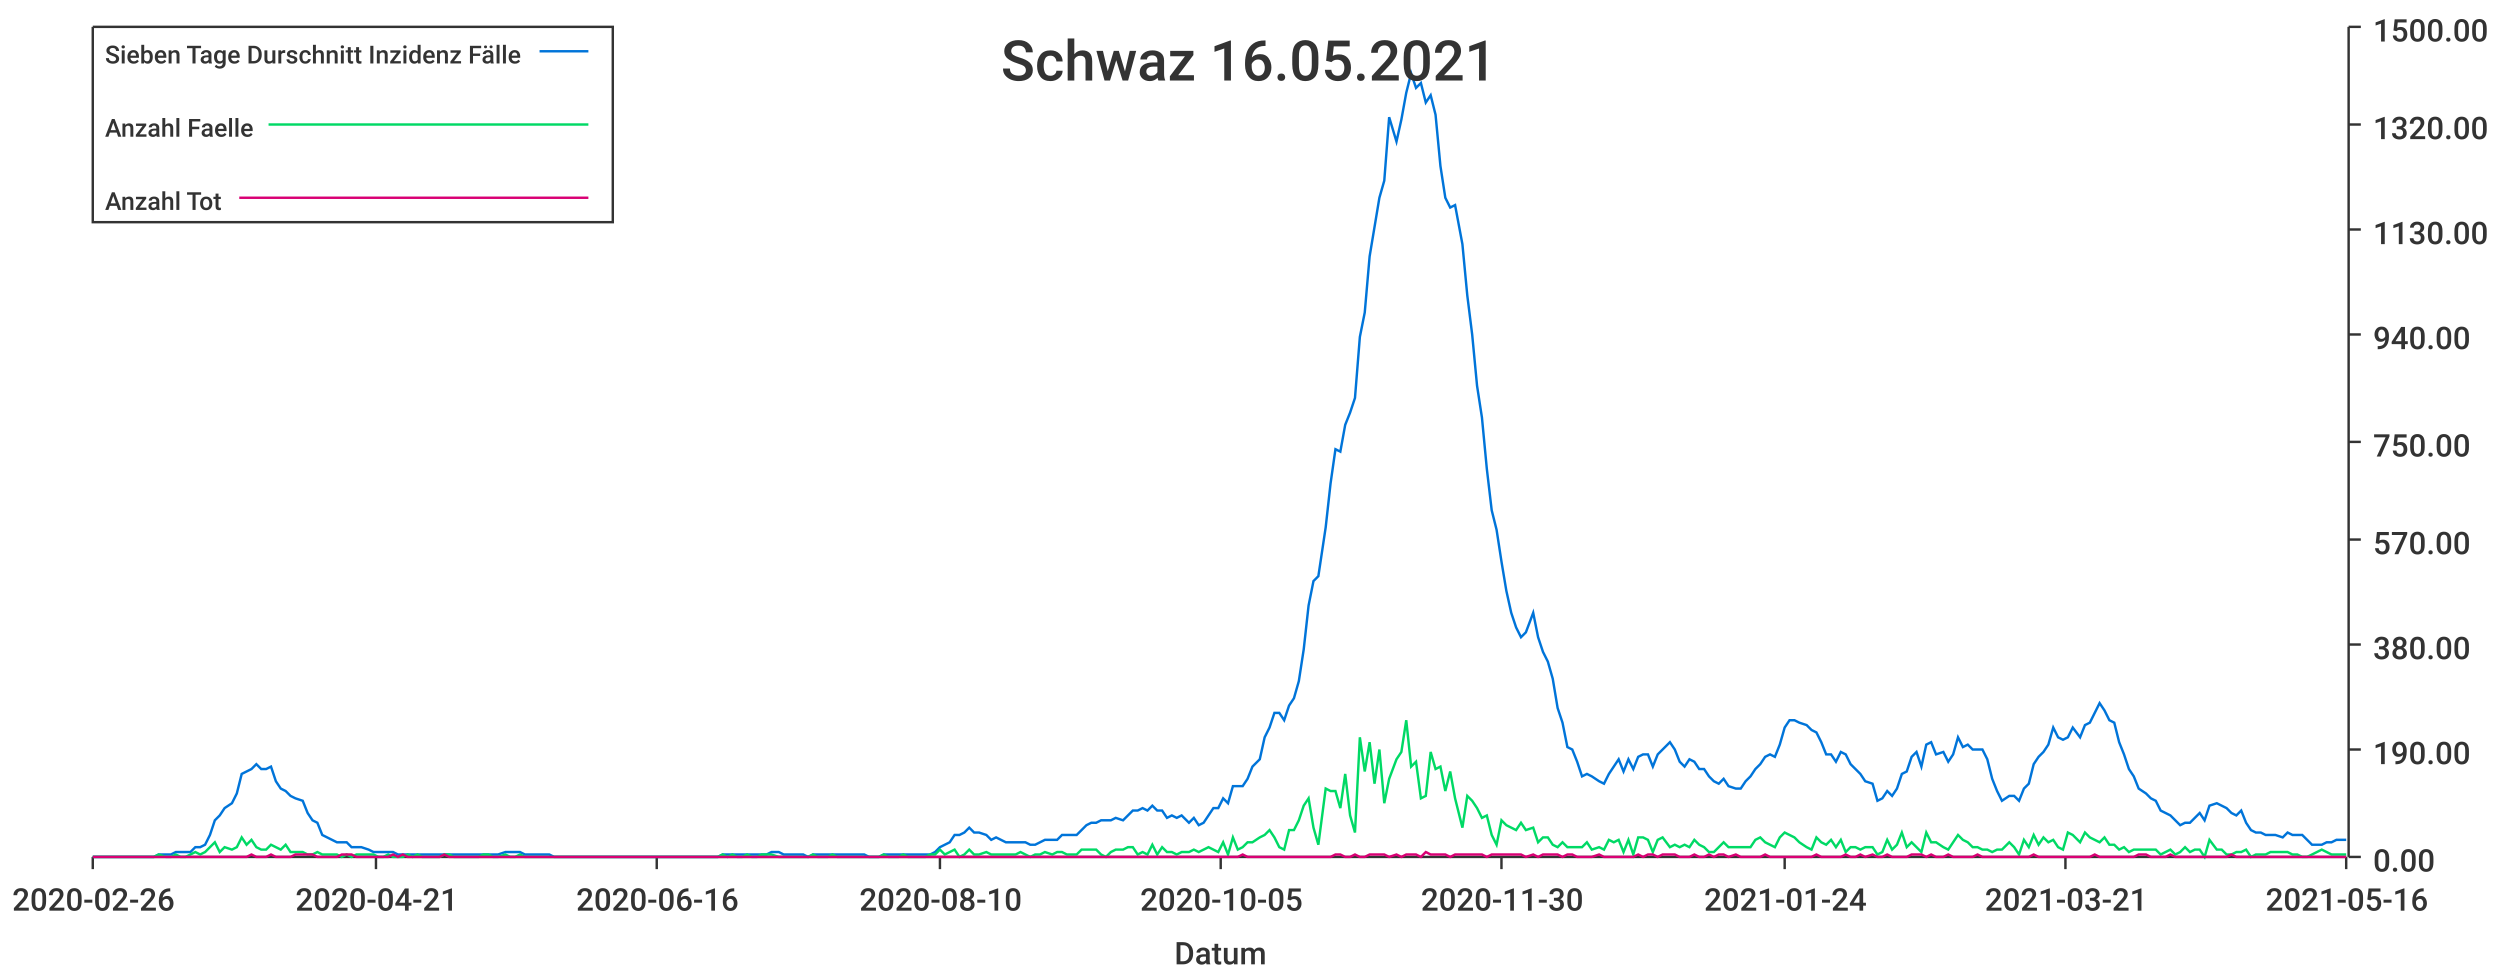
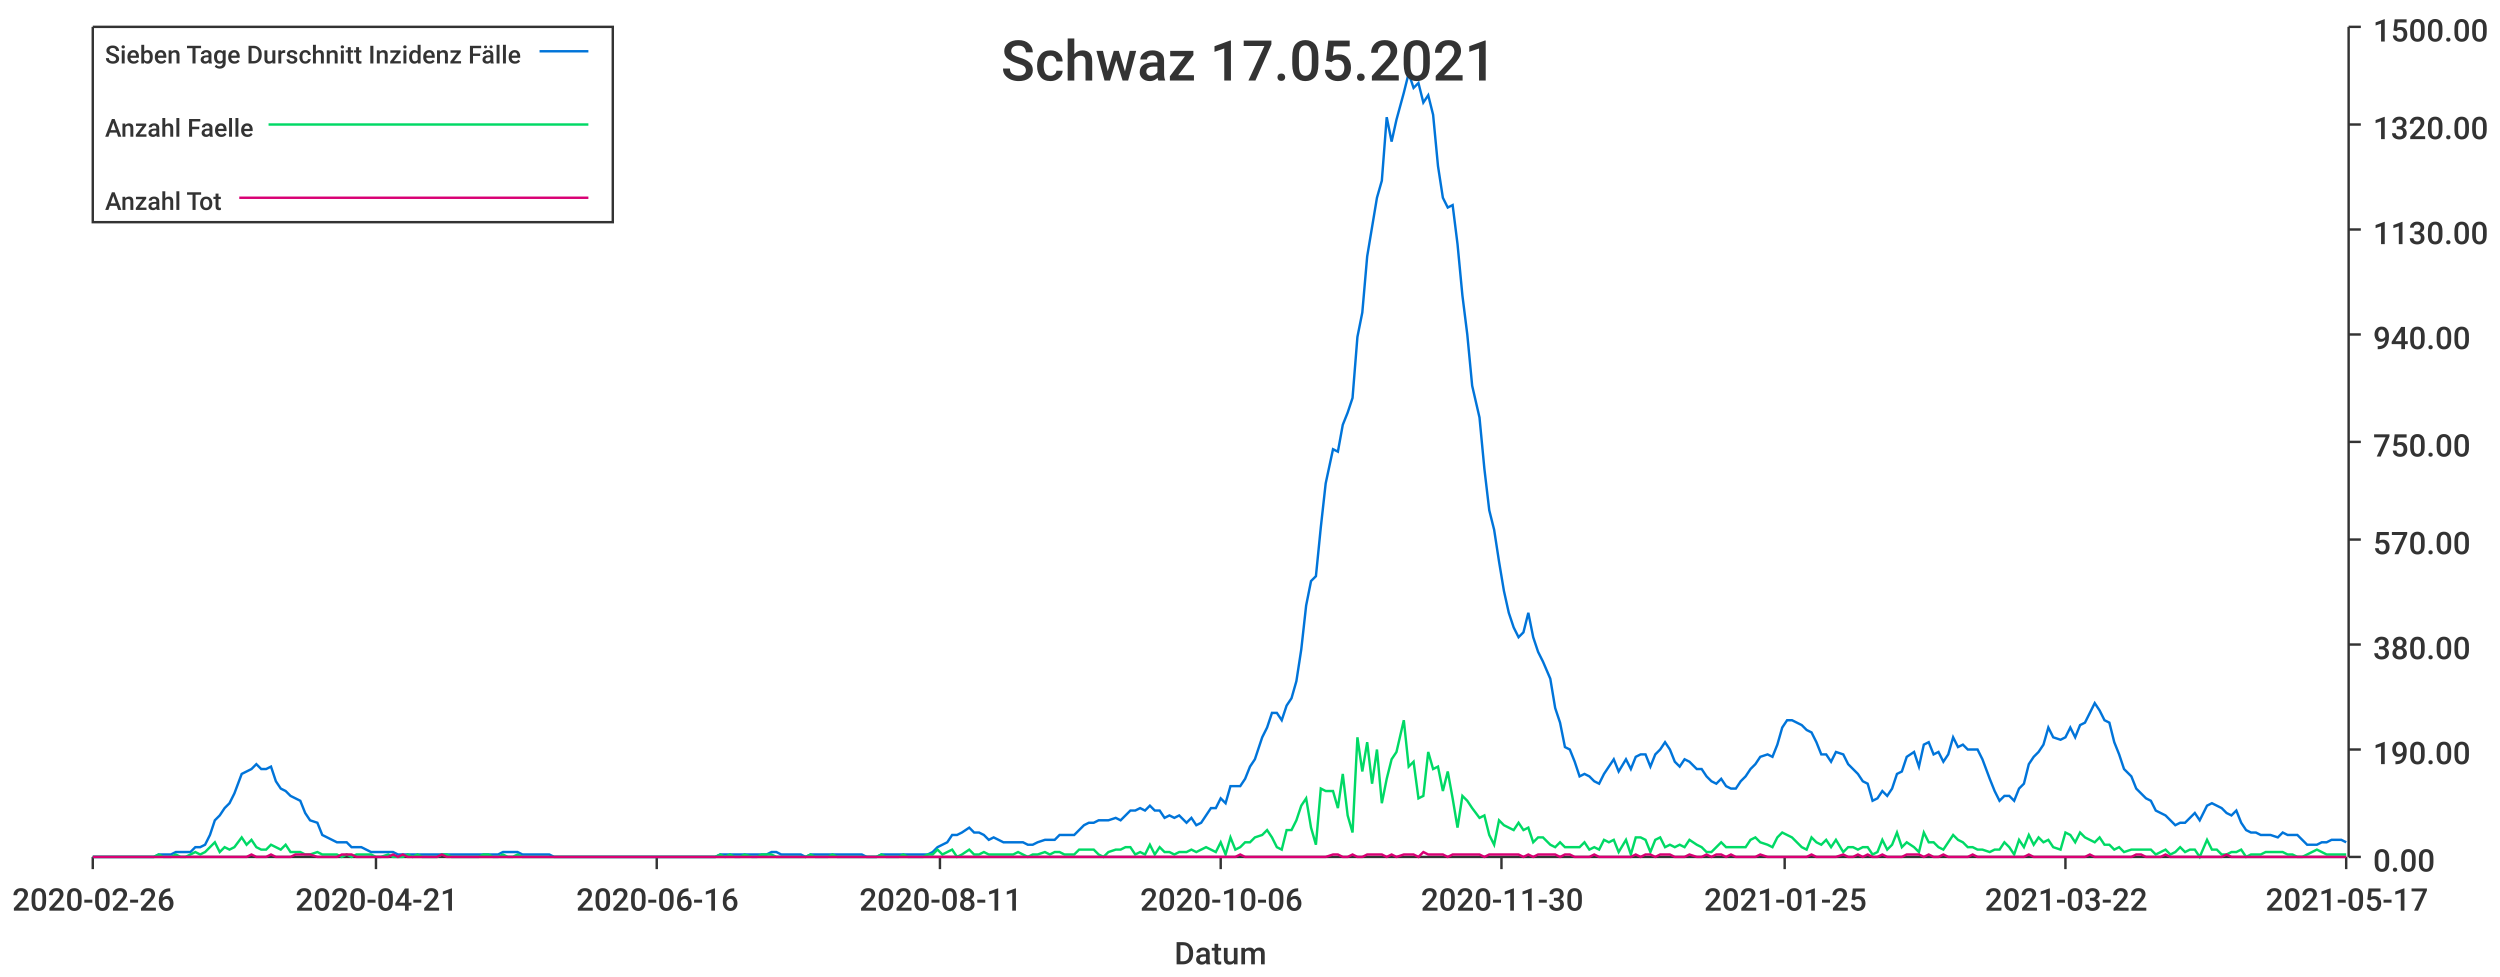
<svg xmlns="http://www.w3.org/2000/svg" width="1024" height="400">\n<path d="M 0 0 L 1024 0 L 1024 400 L 0 400 L 0 0" style="stroke-width:0;stroke:rgba(255,255,255,1.0);fill:rgba(255,255,255,1.0)" />
  <path d="M 38 11 L 961 11 L 961 351 L 38 351 L 38 11" style="stroke-width:0;stroke:rgba(255,255,255,1.0);fill:rgba(255,255,255,1.0)" />
  <path d="M 38 351 L 961 351" style="stroke-width:1;stroke:rgba(51,51,51,1.0);fill:none" />
  <path d="M 38 351 L 38 356" style="stroke-width:1;stroke:rgba(51,51,51,1.0);fill:none" />
  <text x="5" y="373" style="stroke-width:0;stroke:none;fill:rgba(51,51,51,1.0);font-size:12.8px;font-family:'Roboto Medium',sans-serif">2020-02-26</text>
  <path d="M 154 351 L 154 356" style="stroke-width:1;stroke:rgba(51,51,51,1.0);fill:none" />
  <text x="121" y="373" style="stroke-width:0;stroke:none;fill:rgba(51,51,51,1.0);font-size:12.8px;font-family:'Roboto Medium',sans-serif">2020-04-21</text>
  <path d="M 269 351 L 269 356" style="stroke-width:1;stroke:rgba(51,51,51,1.0);fill:none" />
  <text x="236" y="373" style="stroke-width:0;stroke:none;fill:rgba(51,51,51,1.0);font-size:12.8px;font-family:'Roboto Medium',sans-serif">2020-06-16</text>
  <path d="M 385 351 L 385 356" style="stroke-width:1;stroke:rgba(51,51,51,1.0);fill:none" />
-   <text x="352" y="373" style="stroke-width:0;stroke:none;fill:rgba(51,51,51,1.0);font-size:12.8px;font-family:'Roboto Medium',sans-serif">2020-08-10</text>
+   <text x="352" y="373" style="stroke-width:0;stroke:none;fill:rgba(51,51,51,1.0);font-size:12.8px;font-family:'Roboto Medium',sans-serif">2020-08-11</text>
  <path d="M 500 351 L 500 356" style="stroke-width:1;stroke:rgba(51,51,51,1.0);fill:none" />
-   <text x="467" y="373" style="stroke-width:0;stroke:none;fill:rgba(51,51,51,1.0);font-size:12.8px;font-family:'Roboto Medium',sans-serif">2020-10-05</text>
+   <text x="467" y="373" style="stroke-width:0;stroke:none;fill:rgba(51,51,51,1.0);font-size:12.8px;font-family:'Roboto Medium',sans-serif">2020-10-06</text>
  <path d="M 615 351 L 615 356" style="stroke-width:1;stroke:rgba(51,51,51,1.0);fill:none" />
  <text x="582" y="373" style="stroke-width:0;stroke:none;fill:rgba(51,51,51,1.0);font-size:12.8px;font-family:'Roboto Medium',sans-serif">2020-11-30</text>
  <path d="M 731 351 L 731 356" style="stroke-width:1;stroke:rgba(51,51,51,1.0);fill:none" />
-   <text x="698" y="373" style="stroke-width:0;stroke:none;fill:rgba(51,51,51,1.0);font-size:12.8px;font-family:'Roboto Medium',sans-serif">2021-01-24</text>
+   <text x="698" y="373" style="stroke-width:0;stroke:none;fill:rgba(51,51,51,1.0);font-size:12.8px;font-family:'Roboto Medium',sans-serif">2021-01-25</text>
  <path d="M 846 351 L 846 356" style="stroke-width:1;stroke:rgba(51,51,51,1.0);fill:none" />
-   <text x="813" y="373" style="stroke-width:0;stroke:none;fill:rgba(51,51,51,1.0);font-size:12.8px;font-family:'Roboto Medium',sans-serif">2021-03-21</text>
+   <text x="813" y="373" style="stroke-width:0;stroke:none;fill:rgba(51,51,51,1.0);font-size:12.8px;font-family:'Roboto Medium',sans-serif">2021-03-22</text>
  <path d="M 961 351 L 961 356" style="stroke-width:1;stroke:rgba(51,51,51,1.0);fill:none" />
-   <text x="928" y="373" style="stroke-width:0;stroke:none;fill:rgba(51,51,51,1.0);font-size:12.8px;font-family:'Roboto Medium',sans-serif">2021-05-16</text>
+   <text x="928" y="373" style="stroke-width:0;stroke:none;fill:rgba(51,51,51,1.0);font-size:12.8px;font-family:'Roboto Medium',sans-serif">2021-05-17</text>
  <text x="481" y="395" style="stroke-width:0;stroke:none;fill:rgba(51,51,51,1.0);font-size:12.8px;font-family:'Roboto Medium',sans-serif">Datum</text>
  <path d="M 962 351 L 962 11" style="stroke-width:1;stroke:rgba(51,51,51,1.0);fill:none" />
  <path d="M 962 351 L 967 351" style="stroke-width:1;stroke:rgba(51,51,51,1.0);fill:none" />
  <text x="972" y="357" style="stroke-width:0;stroke:none;fill:rgba(51,51,51,1.0);font-size:12.8px;font-family:'Roboto Medium',sans-serif">0.00</text>
  <path d="M 962 307 L 967 307" style="stroke-width:1;stroke:rgba(51,51,51,1.0);fill:none" />
  <text x="972" y="313" style="stroke-width:0;stroke:none;fill:rgba(51,51,51,1.0);font-size:12.8px;font-family:'Roboto Medium',sans-serif">190.00</text>
  <path d="M 962 264 L 967 264" style="stroke-width:1;stroke:rgba(51,51,51,1.0);fill:none" />
  <text x="972" y="270" style="stroke-width:0;stroke:none;fill:rgba(51,51,51,1.0);font-size:12.8px;font-family:'Roboto Medium',sans-serif">380.00</text>
  <path d="M 962 221 L 967 221" style="stroke-width:1;stroke:rgba(51,51,51,1.0);fill:none" />
  <text x="972" y="227" style="stroke-width:0;stroke:none;fill:rgba(51,51,51,1.0);font-size:12.8px;font-family:'Roboto Medium',sans-serif">570.00</text>
  <path d="M 962 181 L 967 181" style="stroke-width:1;stroke:rgba(51,51,51,1.0);fill:none" />
  <text x="972" y="187" style="stroke-width:0;stroke:none;fill:rgba(51,51,51,1.0);font-size:12.8px;font-family:'Roboto Medium',sans-serif">750.00</text>
  <path d="M 962 137 L 967 137" style="stroke-width:1;stroke:rgba(51,51,51,1.0);fill:none" />
  <text x="972" y="143" style="stroke-width:0;stroke:none;fill:rgba(51,51,51,1.0);font-size:12.8px;font-family:'Roboto Medium',sans-serif">940.00</text>
  <path d="M 962 94 L 967 94" style="stroke-width:1;stroke:rgba(51,51,51,1.0);fill:none" />
  <text x="972" y="100" style="stroke-width:0;stroke:none;fill:rgba(51,51,51,1.0);font-size:12.8px;font-family:'Roboto Medium',sans-serif">1130.00</text>
  <path d="M 962 51 L 967 51" style="stroke-width:1;stroke:rgba(51,51,51,1.0);fill:none" />
  <text x="972" y="57" style="stroke-width:0;stroke:none;fill:rgba(51,51,51,1.0);font-size:12.8px;font-family:'Roboto Medium',sans-serif">1320.00</text>
  <path d="M 962 11 L 967 11" style="stroke-width:1;stroke:rgba(51,51,51,1.0);fill:none" />
  <text x="972" y="17" style="stroke-width:0;stroke:none;fill:rgba(51,51,51,1.0);font-size:12.8px;font-family:'Roboto Medium',sans-serif">1500.00</text>
-   <path d="M 38 351 L 41 351 L 43 351 L 45 351 L 47 351 L 49 351 L 51 351 L 53 351 L 55 351 L 57 351 L 59 351 L 61 351 L 63 351 L 65 350 L 68 350 L 70 350 L 72 349 L 74 349 L 76 349 L 78 349 L 80 347 L 82 347 L 84 346 L 86 342 L 88 336 L 90 334 L 92 331 L 95 329 L 97 325 L 99 317 L 101 316 L 103 315 L 105 313 L 107 315 L 109 315 L 111 314 L 113 320 L 115 323 L 117 324 L 119 326 L 121 327 L 124 328 L 126 333 L 128 336 L 130 337 L 132 342 L 134 343 L 136 344 L 138 345 L 140 345 L 142 345 L 144 347 L 146 347 L 148 347 L 151 348 L 153 349 L 155 349 L 157 349 L 159 349 L 161 349 L 163 350 L 165 350 L 167 350 L 169 350 L 171 350 L 173 350 L 175 350 L 177 350 L 180 350 L 182 350 L 184 350 L 186 350 L 188 350 L 190 350 L 192 350 L 194 350 L 196 350 L 198 350 L 200 350 L 202 350 L 204 350 L 207 349 L 209 349 L 211 349 L 213 349 L 215 350 L 217 350 L 219 350 L 221 350 L 223 350 L 225 350 L 227 351 L 229 351 L 231 351 L 233 351 L 236 351 L 238 351 L 240 351 L 242 351 L 244 351 L 246 351 L 248 351 L 250 351 L 252 351 L 254 351 L 256 351 L 258 351 L 260 351 L 263 351 L 265 351 L 267 351 L 269 351 L 271 351 L 273 351 L 275 351 L 277 351 L 279 351 L 281 351 L 283 351 L 285 351 L 287 351 L 289 351 L 292 351 L 294 351 L 296 350 L 298 350 L 300 350 L 302 350 L 304 350 L 306 350 L 308 350 L 310 350 L 312 350 L 314 350 L 316 349 L 319 349 L 321 350 L 323 350 L 325 350 L 327 350 L 329 350 L 331 351 L 333 350 L 335 350 L 337 350 L 339 350 L 341 350 L 343 350 L 345 350 L 348 350 L 350 350 L 352 350 L 354 350 L 356 351 L 358 351 L 360 351 L 362 350 L 364 350 L 366 350 L 368 350 L 370 350 L 372 350 L 375 350 L 377 350 L 379 350 L 381 350 L 383 349 L 385 347 L 387 346 L 389 345 L 391 342 L 393 342 L 395 341 L 397 339 L 399 341 L 401 341 L 404 342 L 406 344 L 408 343 L 410 344 L 412 345 L 414 345 L 416 345 L 418 345 L 420 345 L 422 346 L 424 346 L 426 345 L 428 344 L 431 344 L 433 344 L 435 342 L 437 342 L 439 342 L 441 342 L 443 340 L 445 338 L 447 337 L 449 337 L 451 336 L 453 336 L 455 336 L 457 335 L 460 336 L 462 334 L 464 332 L 466 332 L 468 331 L 470 332 L 472 330 L 474 332 L 476 332 L 478 335 L 480 334 L 482 335 L 484 334 L 487 337 L 489 335 L 491 338 L 493 337 L 495 334 L 497 331 L 499 331 L 501 327 L 503 329 L 505 322 L 507 322 L 509 322 L 511 319 L 513 314 L 516 311 L 518 302 L 520 298 L 522 292 L 524 292 L 526 295 L 528 289 L 530 286 L 532 279 L 534 266 L 536 248 L 538 238 L 540 236 L 543 216 L 545 198 L 547 184 L 549 185 L 551 174 L 553 169 L 555 163 L 557 138 L 559 128 L 561 105 L 563 93 L 565 81 L 567 74 L 569 48 L 572 58 L 574 49 L 576 38 L 578 30 L 580 36 L 582 34 L 584 42 L 586 39 L 588 47 L 590 68 L 592 81 L 594 85 L 596 84 L 599 100 L 601 121 L 603 137 L 605 158 L 607 171 L 609 192 L 611 209 L 613 217 L 615 230 L 617 242 L 619 251 L 621 257 L 623 261 L 625 259 L 628 251 L 630 261 L 632 267 L 634 271 L 636 278 L 638 290 L 640 296 L 642 306 L 644 307 L 646 312 L 648 318 L 650 317 L 652 318 L 655 320 L 657 321 L 659 317 L 661 314 L 663 311 L 665 316 L 667 311 L 669 315 L 671 310 L 673 309 L 675 309 L 677 314 L 679 309 L 681 307 L 684 304 L 686 307 L 688 312 L 690 314 L 692 311 L 694 312 L 696 315 L 698 315 L 700 318 L 702 320 L 704 321 L 706 319 L 708 322 L 711 323 L 713 323 L 715 320 L 717 318 L 719 315 L 721 313 L 723 310 L 725 309 L 727 310 L 729 305 L 731 298 L 733 295 L 735 295 L 737 296 L 740 297 L 742 299 L 744 300 L 746 304 L 748 309 L 750 309 L 752 312 L 754 308 L 756 309 L 758 313 L 760 315 L 762 317 L 764 320 L 767 321 L 769 328 L 771 327 L 773 324 L 775 326 L 777 323 L 779 317 L 781 316 L 783 310 L 785 308 L 787 314 L 789 305 L 791 304 L 793 309 L 796 308 L 798 312 L 800 309 L 802 302 L 804 306 L 806 305 L 808 307 L 810 307 L 812 307 L 814 311 L 816 319 L 818 324 L 820 328 L 823 326 L 825 326 L 827 328 L 829 323 L 831 321 L 833 313 L 835 310 L 837 308 L 839 305 L 841 298 L 843 302 L 845 303 L 847 302 L 849 298 L 852 302 L 854 297 L 856 296 L 858 292 L 860 288 L 862 291 L 864 295 L 866 296 L 868 304 L 870 309 L 872 315 L 874 318 L 876 323 L 879 325 L 881 327 L 883 328 L 885 332 L 887 333 L 889 334 L 891 336 L 893 338 L 895 337 L 897 337 L 899 335 L 901 333 L 903 336 L 905 330 L 908 329 L 910 330 L 912 331 L 914 333 L 916 334 L 918 332 L 920 337 L 922 340 L 924 341 L 926 341 L 928 342 L 930 342 L 932 342 L 935 343 L 937 341 L 939 342 L 941 342 L 943 342 L 945 344 L 947 346 L 949 346 L 951 346 L 953 345 L 955 345 L 957 344 L 959 344 L 961 344" style="stroke-width:1;stroke:rgba(0,116,217,1.0);fill:none" />
-   <path d="M 38 351 L 41 351 L 43 351 L 45 351 L 47 351 L 49 351 L 51 351 L 53 351 L 55 351 L 57 351 L 59 351 L 61 351 L 63 351 L 65 350 L 68 351 L 70 351 L 72 350 L 74 351 L 76 351 L 78 350 L 80 349 L 82 350 L 84 349 L 86 347 L 88 345 L 90 349 L 92 347 L 95 348 L 97 347 L 99 343 L 101 346 L 103 344 L 105 347 L 107 348 L 109 348 L 111 346 L 113 347 L 115 348 L 117 346 L 119 349 L 121 349 L 124 349 L 126 350 L 128 350 L 130 349 L 132 350 L 134 350 L 136 350 L 138 350 L 140 351 L 142 350 L 144 351 L 146 350 L 148 350 L 151 350 L 153 350 L 155 351 L 157 351 L 159 350 L 161 351 L 163 351 L 165 351 L 167 350 L 169 351 L 171 350 L 173 351 L 175 351 L 177 351 L 180 351 L 182 350 L 184 350 L 186 351 L 188 351 L 190 351 L 192 351 L 194 351 L 196 351 L 198 350 L 200 350 L 202 351 L 204 351 L 207 350 L 209 351 L 211 351 L 213 350 L 215 351 L 217 351 L 219 351 L 221 351 L 223 351 L 225 351 L 227 351 L 229 351 L 231 351 L 233 351 L 236 351 L 238 351 L 240 351 L 242 351 L 244 351 L 246 351 L 248 351 L 250 351 L 252 351 L 254 351 L 256 351 L 258 351 L 260 351 L 263 351 L 265 351 L 267 351 L 269 351 L 271 351 L 273 351 L 275 351 L 277 351 L 279 351 L 281 351 L 283 351 L 285 351 L 287 351 L 289 351 L 292 351 L 294 351 L 296 350 L 298 351 L 300 350 L 302 351 L 304 351 L 306 350 L 308 351 L 310 351 L 312 350 L 314 350 L 316 350 L 319 351 L 321 351 L 323 351 L 325 351 L 327 351 L 329 351 L 331 351 L 333 350 L 335 351 L 337 351 L 339 351 L 341 350 L 343 351 L 345 351 L 348 351 L 350 351 L 352 351 L 354 351 L 356 351 L 358 351 L 360 351 L 362 350 L 364 351 L 366 351 L 368 351 L 370 350 L 372 351 L 375 351 L 377 351 L 379 351 L 381 350 L 383 350 L 385 348 L 387 350 L 389 349 L 391 348 L 393 351 L 395 350 L 397 348 L 399 350 L 401 350 L 404 349 L 406 350 L 408 350 L 410 350 L 412 350 L 414 350 L 416 350 L 418 349 L 420 350 L 422 351 L 424 350 L 426 350 L 428 349 L 431 350 L 433 349 L 435 349 L 437 350 L 439 350 L 441 350 L 443 348 L 445 348 L 447 348 L 449 348 L 451 350 L 453 351 L 455 349 L 457 348 L 460 348 L 462 347 L 464 347 L 466 350 L 468 349 L 470 350 L 472 346 L 474 350 L 476 347 L 478 349 L 480 349 L 482 350 L 484 349 L 487 349 L 489 348 L 491 349 L 493 348 L 495 347 L 497 348 L 499 349 L 501 345 L 503 350 L 505 343 L 507 348 L 509 347 L 511 345 L 513 345 L 516 343 L 518 342 L 520 340 L 522 343 L 524 347 L 526 348 L 528 340 L 530 340 L 532 336 L 534 330 L 536 327 L 538 339 L 540 346 L 543 323 L 545 324 L 547 324 L 549 331 L 551 317 L 553 334 L 555 341 L 557 302 L 559 316 L 561 304 L 563 321 L 565 307 L 567 329 L 569 319 L 572 311 L 574 308 L 576 295 L 578 314 L 580 312 L 582 327 L 584 326 L 586 308 L 588 315 L 590 314 L 592 324 L 594 316 L 596 327 L 599 339 L 601 326 L 603 328 L 605 331 L 607 335 L 609 334 L 611 342 L 613 346 L 615 336 L 617 338 L 619 339 L 621 340 L 623 337 L 625 340 L 628 339 L 630 345 L 632 343 L 634 343 L 636 346 L 638 347 L 640 345 L 642 347 L 644 347 L 646 347 L 648 347 L 650 345 L 652 348 L 655 347 L 657 348 L 659 344 L 661 345 L 663 344 L 665 349 L 667 344 L 669 350 L 671 343 L 673 343 L 675 344 L 677 349 L 679 344 L 681 343 L 684 347 L 686 346 L 688 347 L 690 346 L 692 347 L 694 344 L 696 346 L 698 347 L 700 349 L 702 349 L 704 347 L 706 345 L 708 347 L 711 347 L 713 347 L 715 347 L 717 347 L 719 344 L 721 343 L 723 345 L 725 346 L 727 347 L 729 343 L 731 341 L 733 342 L 735 343 L 737 345 L 740 347 L 742 348 L 744 343 L 746 345 L 748 346 L 750 344 L 752 347 L 754 344 L 756 349 L 758 347 L 760 347 L 762 348 L 764 347 L 767 347 L 769 350 L 771 349 L 773 344 L 775 348 L 777 346 L 779 341 L 781 347 L 783 345 L 785 347 L 787 349 L 789 341 L 791 345 L 793 345 L 796 347 L 798 348 L 800 345 L 802 342 L 804 344 L 806 345 L 808 347 L 810 347 L 812 348 L 814 348 L 816 349 L 818 348 L 820 348 L 823 345 L 825 347 L 827 350 L 829 344 L 831 347 L 833 342 L 835 346 L 837 343 L 839 345 L 841 344 L 843 347 L 845 348 L 847 341 L 849 342 L 852 345 L 854 341 L 856 343 L 858 344 L 860 345 L 862 343 L 864 346 L 866 346 L 868 348 L 870 347 L 872 349 L 874 348 L 876 348 L 879 348 L 881 348 L 883 348 L 885 350 L 887 349 L 889 348 L 891 350 L 893 349 L 895 347 L 897 349 L 899 348 L 901 348 L 903 351 L 905 344 L 908 348 L 910 348 L 912 350 L 914 350 L 916 349 L 918 349 L 920 348 L 922 351 L 924 350 L 926 350 L 928 350 L 930 349 L 932 349 L 935 349 L 937 349 L 939 350 L 941 350 L 943 351 L 945 351 L 947 350 L 949 349 L 951 348 L 953 349 L 955 350 L 957 350 L 959 350 L 961 350" style="stroke-width:1;stroke:rgba(0,217,101,1.0);fill:none" />
-   <path d="M 38 351 L 41 351 L 43 351 L 45 351 L 47 351 L 49 351 L 51 351 L 53 351 L 55 351 L 57 351 L 59 351 L 61 351 L 63 351 L 65 351 L 68 351 L 70 351 L 72 351 L 74 351 L 76 351 L 78 351 L 80 351 L 82 351 L 84 351 L 86 351 L 88 351 L 90 351 L 92 351 L 95 351 L 97 351 L 99 351 L 101 351 L 103 350 L 105 351 L 107 351 L 109 351 L 111 350 L 113 351 L 115 351 L 117 351 L 119 351 L 121 350 L 124 350 L 126 350 L 128 350 L 130 351 L 132 351 L 134 351 L 136 351 L 138 351 L 140 350 L 142 350 L 144 350 L 146 351 L 148 351 L 151 351 L 153 351 L 155 351 L 157 351 L 159 351 L 161 350 L 163 351 L 165 350 L 167 351 L 169 351 L 171 351 L 173 351 L 175 351 L 177 351 L 180 351 L 182 350 L 184 351 L 186 351 L 188 351 L 190 351 L 192 351 L 194 351 L 196 351 L 198 351 L 200 351 L 202 351 L 204 351 L 207 351 L 209 351 L 211 351 L 213 351 L 215 351 L 217 351 L 219 351 L 221 351 L 223 351 L 225 351 L 227 351 L 229 351 L 231 351 L 233 351 L 236 351 L 238 351 L 240 351 L 242 351 L 244 351 L 246 351 L 248 351 L 250 351 L 252 351 L 254 351 L 256 351 L 258 351 L 260 351 L 263 351 L 265 351 L 267 351 L 269 351 L 271 351 L 273 351 L 275 351 L 277 351 L 279 351 L 281 351 L 283 351 L 285 351 L 287 351 L 289 351 L 292 351 L 294 351 L 296 351 L 298 351 L 300 351 L 302 351 L 304 351 L 306 351 L 308 351 L 310 351 L 312 351 L 314 351 L 316 351 L 319 351 L 321 351 L 323 351 L 325 351 L 327 351 L 329 351 L 331 351 L 333 351 L 335 351 L 337 351 L 339 351 L 341 351 L 343 351 L 345 351 L 348 351 L 350 351 L 352 351 L 354 351 L 356 351 L 358 351 L 360 351 L 362 351 L 364 351 L 366 351 L 368 351 L 370 351 L 372 351 L 375 351 L 377 351 L 379 351 L 381 351 L 383 351 L 385 351 L 387 351 L 389 351 L 391 351 L 393 351 L 395 351 L 397 351 L 399 351 L 401 351 L 404 351 L 406 351 L 408 351 L 410 351 L 412 351 L 414 351 L 416 351 L 418 351 L 420 351 L 422 351 L 424 351 L 426 351 L 428 351 L 431 351 L 433 351 L 435 351 L 437 351 L 439 351 L 441 351 L 443 351 L 445 351 L 447 351 L 449 351 L 451 351 L 453 351 L 455 351 L 457 351 L 460 351 L 462 351 L 464 351 L 466 351 L 468 351 L 470 351 L 472 351 L 474 351 L 476 351 L 478 351 L 480 351 L 482 351 L 484 351 L 487 351 L 489 351 L 491 351 L 493 351 L 495 351 L 497 351 L 499 351 L 501 351 L 503 351 L 505 351 L 507 351 L 509 350 L 511 351 L 513 351 L 516 351 L 518 351 L 520 351 L 522 351 L 524 351 L 526 351 L 528 351 L 530 351 L 532 351 L 534 351 L 536 351 L 538 351 L 540 351 L 543 351 L 545 351 L 547 350 L 549 350 L 551 351 L 553 351 L 555 350 L 557 351 L 559 351 L 561 350 L 563 350 L 565 350 L 567 350 L 569 351 L 572 350 L 574 351 L 576 350 L 578 350 L 580 350 L 582 351 L 584 349 L 586 350 L 588 350 L 590 350 L 592 350 L 594 351 L 596 350 L 599 350 L 601 350 L 603 350 L 605 350 L 607 350 L 609 351 L 611 350 L 613 350 L 615 350 L 617 350 L 619 350 L 621 350 L 623 350 L 625 351 L 628 350 L 630 351 L 632 350 L 634 350 L 636 350 L 638 350 L 640 351 L 642 350 L 644 350 L 646 351 L 648 351 L 650 351 L 652 351 L 655 350 L 657 351 L 659 351 L 661 351 L 663 351 L 665 351 L 667 351 L 669 351 L 671 350 L 673 351 L 675 350 L 677 350 L 679 351 L 681 350 L 684 350 L 686 350 L 688 351 L 690 351 L 692 351 L 694 350 L 696 351 L 698 351 L 700 350 L 702 351 L 704 350 L 706 350 L 708 351 L 711 350 L 713 351 L 715 351 L 717 351 L 719 351 L 721 351 L 723 350 L 725 351 L 727 351 L 729 351 L 731 351 L 733 351 L 735 351 L 737 351 L 740 351 L 742 351 L 744 350 L 746 351 L 748 351 L 750 351 L 752 351 L 754 351 L 756 350 L 758 351 L 760 351 L 762 350 L 764 351 L 767 350 L 769 351 L 771 351 L 773 350 L 775 351 L 777 351 L 779 351 L 781 351 L 783 350 L 785 350 L 787 350 L 789 351 L 791 350 L 793 351 L 796 351 L 798 350 L 800 351 L 802 351 L 804 351 L 806 351 L 808 351 L 810 350 L 812 351 L 814 351 L 816 351 L 818 351 L 820 351 L 823 351 L 825 351 L 827 351 L 829 351 L 831 351 L 833 350 L 835 351 L 837 351 L 839 351 L 841 351 L 843 351 L 845 351 L 847 351 L 849 351 L 852 351 L 854 351 L 856 351 L 858 350 L 860 351 L 862 351 L 864 351 L 866 351 L 868 351 L 870 351 L 872 351 L 874 351 L 876 350 L 879 350 L 881 351 L 883 351 L 885 351 L 887 351 L 889 350 L 891 351 L 893 351 L 895 351 L 897 351 L 899 351 L 901 351 L 903 351 L 905 351 L 908 351 L 910 351 L 912 351 L 914 350 L 916 351 L 918 351 L 920 351 L 922 351 L 924 351 L 926 351 L 928 351 L 930 351 L 932 351 L 935 351 L 937 351 L 939 351 L 941 351 L 943 351 L 945 351 L 947 351 L 949 351 L 951 351 L 953 351 L 955 351 L 957 351 L 959 351 L 961 351" style="stroke-width:1;stroke:rgba(217,0,116,1.0);fill:none" />
-   <text x="410" y="33" style="stroke-width:0;stroke:none;fill:rgba(51,51,51,1.0);font-size:23.0px;font-family:'Roboto Medium',sans-serif">Schwaz 16.05.2021</text>
+   <path d="M 38 351 L 41 351 L 43 351 L 45 351 L 47 351 L 49 351 L 51 351 L 53 351 L 55 351 L 57 351 L 59 351 L 61 351 L 63 351 L 65 350 L 67 350 L 70 350 L 72 349 L 74 349 L 76 349 L 78 349 L 80 347 L 82 347 L 84 346 L 86 342 L 88 336 L 90 334 L 92 331 L 94 329 L 96 325 L 99 317 L 101 316 L 103 315 L 105 313 L 107 315 L 109 315 L 111 314 L 113 320 L 115 323 L 117 324 L 119 326 L 121 327 L 123 328 L 125 333 L 127 336 L 130 337 L 132 342 L 134 343 L 136 344 L 138 345 L 140 345 L 142 345 L 144 347 L 146 347 L 148 347 L 150 348 L 152 349 L 154 349 L 156 349 L 159 349 L 161 349 L 163 350 L 165 350 L 167 350 L 169 350 L 171 350 L 173 350 L 175 350 L 177 350 L 179 350 L 181 350 L 183 350 L 185 350 L 188 350 L 190 350 L 192 350 L 194 350 L 196 350 L 198 350 L 200 350 L 202 350 L 204 350 L 206 349 L 208 349 L 210 349 L 212 349 L 214 350 L 216 350 L 219 350 L 221 350 L 223 350 L 225 350 L 227 351 L 229 351 L 231 351 L 233 351 L 235 351 L 237 351 L 239 351 L 241 351 L 243 351 L 245 351 L 248 351 L 250 351 L 252 351 L 254 351 L 256 351 L 258 351 L 260 351 L 262 351 L 264 351 L 266 351 L 268 351 L 270 351 L 272 351 L 274 351 L 276 351 L 279 351 L 281 351 L 283 351 L 285 351 L 287 351 L 289 351 L 291 351 L 293 351 L 295 350 L 297 350 L 299 350 L 301 350 L 303 350 L 305 350 L 308 350 L 310 350 L 312 350 L 314 350 L 316 349 L 318 349 L 320 350 L 322 350 L 324 350 L 326 350 L 328 350 L 330 351 L 332 350 L 334 350 L 337 350 L 339 350 L 341 350 L 343 350 L 345 350 L 347 350 L 349 350 L 351 350 L 353 350 L 355 351 L 357 351 L 359 351 L 361 350 L 363 350 L 365 350 L 368 350 L 370 350 L 372 350 L 374 350 L 376 350 L 378 350 L 380 350 L 382 349 L 384 347 L 386 346 L 388 345 L 390 342 L 392 342 L 394 341 L 397 339 L 399 341 L 401 341 L 403 342 L 405 344 L 407 343 L 409 344 L 411 345 L 413 345 L 415 345 L 417 345 L 419 345 L 421 346 L 423 346 L 425 345 L 428 344 L 430 344 L 432 344 L 434 342 L 436 342 L 438 342 L 440 342 L 442 340 L 444 338 L 446 337 L 448 337 L 450 336 L 452 336 L 454 336 L 457 335 L 459 336 L 461 334 L 463 332 L 465 332 L 467 331 L 469 332 L 471 330 L 473 332 L 475 332 L 477 335 L 479 334 L 481 335 L 483 334 L 486 337 L 488 335 L 490 338 L 492 337 L 494 334 L 496 331 L 498 331 L 500 327 L 502 329 L 504 322 L 506 322 L 508 322 L 510 319 L 512 314 L 514 311 L 517 302 L 519 298 L 521 292 L 523 292 L 525 295 L 527 289 L 529 286 L 531 279 L 533 266 L 535 248 L 537 238 L 539 236 L 541 216 L 543 198 L 546 184 L 548 185 L 550 174 L 552 169 L 554 163 L 556 138 L 558 128 L 560 105 L 562 93 L 564 81 L 566 74 L 568 48 L 570 58 L 572 49 L 575 38 L 577 30 L 579 36 L 581 34 L 583 42 L 585 39 L 587 47 L 589 68 L 591 81 L 593 85 L 595 84 L 597 100 L 599 121 L 601 137 L 603 158 L 606 171 L 608 192 L 610 209 L 612 217 L 614 230 L 616 242 L 618 251 L 620 257 L 622 261 L 624 259 L 626 251 L 628 261 L 630 267 L 632 271 L 635 278 L 637 290 L 639 296 L 641 306 L 643 307 L 645 312 L 647 318 L 649 317 L 651 318 L 653 320 L 655 321 L 657 317 L 659 314 L 661 311 L 663 316 L 666 311 L 668 315 L 670 310 L 672 309 L 674 309 L 676 314 L 678 309 L 680 307 L 682 304 L 684 307 L 686 312 L 688 314 L 690 311 L 692 312 L 695 315 L 697 315 L 699 318 L 701 320 L 703 321 L 705 319 L 707 322 L 709 323 L 711 323 L 713 320 L 715 318 L 717 315 L 719 313 L 721 310 L 724 309 L 726 310 L 728 305 L 730 298 L 732 295 L 734 295 L 736 296 L 738 297 L 740 299 L 742 300 L 744 304 L 746 309 L 748 309 L 750 312 L 752 308 L 755 309 L 757 313 L 759 315 L 761 317 L 763 320 L 765 321 L 767 328 L 769 327 L 771 324 L 773 326 L 775 323 L 777 317 L 779 316 L 781 310 L 784 308 L 786 314 L 788 305 L 790 304 L 792 309 L 794 308 L 796 312 L 798 309 L 800 302 L 802 306 L 804 305 L 806 307 L 808 307 L 810 307 L 812 311 L 815 319 L 817 324 L 819 328 L 821 326 L 823 326 L 825 328 L 827 323 L 829 321 L 831 313 L 833 310 L 835 308 L 837 305 L 839 298 L 841 302 L 844 303 L 846 302 L 848 298 L 850 302 L 852 297 L 854 296 L 856 292 L 858 288 L 860 291 L 862 295 L 864 296 L 866 304 L 868 309 L 870 315 L 873 318 L 875 323 L 877 325 L 879 327 L 881 328 L 883 332 L 885 333 L 887 334 L 889 336 L 891 338 L 893 337 L 895 337 L 897 335 L 899 333 L 901 336 L 904 330 L 906 329 L 908 330 L 910 331 L 912 333 L 914 334 L 916 332 L 918 337 L 920 340 L 922 341 L 924 341 L 926 342 L 928 342 L 930 342 L 933 343 L 935 341 L 937 342 L 939 342 L 941 342 L 943 344 L 945 346 L 947 346 L 949 346 L 951 345 L 953 345 L 955 344 L 957 344 L 959 344 L 961 345" style="stroke-width:1;stroke:rgba(0,116,217,1.0);fill:none" />
+   <path d="M 38 351 L 41 351 L 43 351 L 45 351 L 47 351 L 49 351 L 51 351 L 53 351 L 55 351 L 57 351 L 59 351 L 61 351 L 63 351 L 65 350 L 67 351 L 70 351 L 72 350 L 74 351 L 76 351 L 78 350 L 80 349 L 82 350 L 84 349 L 86 347 L 88 345 L 90 349 L 92 347 L 94 348 L 96 347 L 99 343 L 101 346 L 103 344 L 105 347 L 107 348 L 109 348 L 111 346 L 113 347 L 115 348 L 117 346 L 119 349 L 121 349 L 123 349 L 125 350 L 127 350 L 130 349 L 132 350 L 134 350 L 136 350 L 138 350 L 140 351 L 142 350 L 144 351 L 146 350 L 148 350 L 150 350 L 152 350 L 154 351 L 156 351 L 159 350 L 161 351 L 163 351 L 165 351 L 167 350 L 169 351 L 171 350 L 173 351 L 175 351 L 177 351 L 179 351 L 181 350 L 183 350 L 185 351 L 188 351 L 190 351 L 192 351 L 194 351 L 196 351 L 198 350 L 200 350 L 202 351 L 204 351 L 206 350 L 208 351 L 210 351 L 212 350 L 214 351 L 216 351 L 219 351 L 221 351 L 223 351 L 225 351 L 227 351 L 229 351 L 231 351 L 233 351 L 235 351 L 237 351 L 239 351 L 241 351 L 243 351 L 245 351 L 248 351 L 250 351 L 252 351 L 254 351 L 256 351 L 258 351 L 260 351 L 262 351 L 264 351 L 266 351 L 268 351 L 270 351 L 272 351 L 274 351 L 276 351 L 279 351 L 281 351 L 283 351 L 285 351 L 287 351 L 289 351 L 291 351 L 293 351 L 295 350 L 297 351 L 299 350 L 301 351 L 303 351 L 305 350 L 308 351 L 310 351 L 312 350 L 314 350 L 316 350 L 318 351 L 320 351 L 322 351 L 324 351 L 326 351 L 328 351 L 330 351 L 332 350 L 334 351 L 337 351 L 339 351 L 341 350 L 343 351 L 345 351 L 347 351 L 349 351 L 351 351 L 353 351 L 355 351 L 357 351 L 359 351 L 361 350 L 363 351 L 365 351 L 368 351 L 370 350 L 372 351 L 374 351 L 376 351 L 378 351 L 380 350 L 382 350 L 384 348 L 386 350 L 388 349 L 390 348 L 392 351 L 394 350 L 397 348 L 399 350 L 401 350 L 403 349 L 405 350 L 407 350 L 409 350 L 411 350 L 413 350 L 415 350 L 417 349 L 419 350 L 421 351 L 423 350 L 425 350 L 428 349 L 430 350 L 432 349 L 434 349 L 436 350 L 438 350 L 440 350 L 442 348 L 444 348 L 446 348 L 448 348 L 450 350 L 452 351 L 454 349 L 457 348 L 459 348 L 461 347 L 463 347 L 465 350 L 467 349 L 469 350 L 471 346 L 473 350 L 475 347 L 477 349 L 479 349 L 481 350 L 483 349 L 486 349 L 488 348 L 490 349 L 492 348 L 494 347 L 496 348 L 498 349 L 500 345 L 502 350 L 504 343 L 506 348 L 508 347 L 510 345 L 512 345 L 514 343 L 517 342 L 519 340 L 521 343 L 523 347 L 525 348 L 527 340 L 529 340 L 531 336 L 533 330 L 535 327 L 537 339 L 539 346 L 541 323 L 543 324 L 546 324 L 548 331 L 550 317 L 552 334 L 554 341 L 556 302 L 558 316 L 560 304 L 562 321 L 564 307 L 566 329 L 568 319 L 570 311 L 572 308 L 575 295 L 577 314 L 579 312 L 581 327 L 583 326 L 585 308 L 587 315 L 589 314 L 591 324 L 593 316 L 595 327 L 597 339 L 599 326 L 601 328 L 603 331 L 606 335 L 608 334 L 610 342 L 612 346 L 614 336 L 616 338 L 618 339 L 620 340 L 622 337 L 624 340 L 626 339 L 628 345 L 630 343 L 632 343 L 635 346 L 637 347 L 639 345 L 641 347 L 643 347 L 645 347 L 647 347 L 649 345 L 651 348 L 653 347 L 655 348 L 657 344 L 659 345 L 661 344 L 663 349 L 666 344 L 668 350 L 670 343 L 672 343 L 674 344 L 676 349 L 678 344 L 680 343 L 682 347 L 684 346 L 686 347 L 688 346 L 690 347 L 692 344 L 695 346 L 697 347 L 699 349 L 701 349 L 703 347 L 705 345 L 707 347 L 709 347 L 711 347 L 713 347 L 715 347 L 717 344 L 719 343 L 721 345 L 724 346 L 726 347 L 728 343 L 730 341 L 732 342 L 734 343 L 736 345 L 738 347 L 740 348 L 742 343 L 744 345 L 746 346 L 748 344 L 750 347 L 752 344 L 755 349 L 757 347 L 759 347 L 761 348 L 763 347 L 765 347 L 767 350 L 769 349 L 771 344 L 773 348 L 775 346 L 777 341 L 779 347 L 781 345 L 784 347 L 786 349 L 788 341 L 790 345 L 792 345 L 794 347 L 796 348 L 798 345 L 800 342 L 802 344 L 804 345 L 806 347 L 808 347 L 810 348 L 812 348 L 815 349 L 817 348 L 819 348 L 821 345 L 823 347 L 825 350 L 827 344 L 829 347 L 831 342 L 833 346 L 835 343 L 837 345 L 839 344 L 841 347 L 844 348 L 846 341 L 848 342 L 850 345 L 852 341 L 854 343 L 856 344 L 858 345 L 860 343 L 862 346 L 864 346 L 866 348 L 868 347 L 870 349 L 873 348 L 875 348 L 877 348 L 879 348 L 881 348 L 883 350 L 885 349 L 887 348 L 889 350 L 891 349 L 893 347 L 895 349 L 897 348 L 899 348 L 901 351 L 904 344 L 906 348 L 908 348 L 910 350 L 912 350 L 914 349 L 916 349 L 918 348 L 920 351 L 922 350 L 924 350 L 926 350 L 928 349 L 930 349 L 933 349 L 935 349 L 937 350 L 939 350 L 941 351 L 943 351 L 945 350 L 947 349 L 949 348 L 951 349 L 953 350 L 955 350 L 957 350 L 959 350 L 961 350" style="stroke-width:1;stroke:rgba(0,217,101,1.0);fill:none" />
+   <path d="M 38 351 L 41 351 L 43 351 L 45 351 L 47 351 L 49 351 L 51 351 L 53 351 L 55 351 L 57 351 L 59 351 L 61 351 L 63 351 L 65 351 L 67 351 L 70 351 L 72 351 L 74 351 L 76 351 L 78 351 L 80 351 L 82 351 L 84 351 L 86 351 L 88 351 L 90 351 L 92 351 L 94 351 L 96 351 L 99 351 L 101 351 L 103 350 L 105 351 L 107 351 L 109 351 L 111 350 L 113 351 L 115 351 L 117 351 L 119 351 L 121 350 L 123 350 L 125 350 L 127 350 L 130 351 L 132 351 L 134 351 L 136 351 L 138 351 L 140 350 L 142 350 L 144 350 L 146 351 L 148 351 L 150 351 L 152 351 L 154 351 L 156 351 L 159 351 L 161 350 L 163 351 L 165 350 L 167 351 L 169 351 L 171 351 L 173 351 L 175 351 L 177 351 L 179 351 L 181 350 L 183 351 L 185 351 L 188 351 L 190 351 L 192 351 L 194 351 L 196 351 L 198 351 L 200 351 L 202 351 L 204 351 L 206 351 L 208 351 L 210 351 L 212 351 L 214 351 L 216 351 L 219 351 L 221 351 L 223 351 L 225 351 L 227 351 L 229 351 L 231 351 L 233 351 L 235 351 L 237 351 L 239 351 L 241 351 L 243 351 L 245 351 L 248 351 L 250 351 L 252 351 L 254 351 L 256 351 L 258 351 L 260 351 L 262 351 L 264 351 L 266 351 L 268 351 L 270 351 L 272 351 L 274 351 L 276 351 L 279 351 L 281 351 L 283 351 L 285 351 L 287 351 L 289 351 L 291 351 L 293 351 L 295 351 L 297 351 L 299 351 L 301 351 L 303 351 L 305 351 L 308 351 L 310 351 L 312 351 L 314 351 L 316 351 L 318 351 L 320 351 L 322 351 L 324 351 L 326 351 L 328 351 L 330 351 L 332 351 L 334 351 L 337 351 L 339 351 L 341 351 L 343 351 L 345 351 L 347 351 L 349 351 L 351 351 L 353 351 L 355 351 L 357 351 L 359 351 L 361 351 L 363 351 L 365 351 L 368 351 L 370 351 L 372 351 L 374 351 L 376 351 L 378 351 L 380 351 L 382 351 L 384 351 L 386 351 L 388 351 L 390 351 L 392 351 L 394 351 L 397 351 L 399 351 L 401 351 L 403 351 L 405 351 L 407 351 L 409 351 L 411 351 L 413 351 L 415 351 L 417 351 L 419 351 L 421 351 L 423 351 L 425 351 L 428 351 L 430 351 L 432 351 L 434 351 L 436 351 L 438 351 L 440 351 L 442 351 L 444 351 L 446 351 L 448 351 L 450 351 L 452 351 L 454 351 L 457 351 L 459 351 L 461 351 L 463 351 L 465 351 L 467 351 L 469 351 L 471 351 L 473 351 L 475 351 L 477 351 L 479 351 L 481 351 L 483 351 L 486 351 L 488 351 L 490 351 L 492 351 L 494 351 L 496 351 L 498 351 L 500 351 L 502 351 L 504 351 L 506 351 L 508 350 L 510 351 L 512 351 L 514 351 L 517 351 L 519 351 L 521 351 L 523 351 L 525 351 L 527 351 L 529 351 L 531 351 L 533 351 L 535 351 L 537 351 L 539 351 L 541 351 L 543 351 L 546 350 L 548 350 L 550 351 L 552 351 L 554 350 L 556 351 L 558 351 L 560 350 L 562 350 L 564 350 L 566 350 L 568 351 L 570 350 L 572 351 L 575 350 L 577 350 L 579 350 L 581 351 L 583 349 L 585 350 L 587 350 L 589 350 L 591 350 L 593 351 L 595 350 L 597 350 L 599 350 L 601 350 L 603 350 L 606 350 L 608 351 L 610 350 L 612 350 L 614 350 L 616 350 L 618 350 L 620 350 L 622 350 L 624 351 L 626 350 L 628 351 L 630 350 L 632 350 L 635 350 L 637 350 L 639 351 L 641 350 L 643 350 L 645 351 L 647 351 L 649 351 L 651 351 L 653 350 L 655 351 L 657 351 L 659 351 L 661 351 L 663 351 L 666 351 L 668 351 L 670 350 L 672 351 L 674 350 L 676 350 L 678 351 L 680 350 L 682 350 L 684 350 L 686 351 L 688 351 L 690 351 L 692 350 L 695 351 L 697 351 L 699 350 L 701 351 L 703 350 L 705 350 L 707 351 L 709 350 L 711 351 L 713 351 L 715 351 L 717 351 L 719 351 L 721 350 L 724 351 L 726 351 L 728 351 L 730 351 L 732 351 L 734 351 L 736 351 L 738 351 L 740 351 L 742 350 L 744 351 L 746 351 L 748 351 L 750 351 L 752 351 L 755 350 L 757 351 L 759 351 L 761 350 L 763 351 L 765 350 L 767 351 L 769 351 L 771 350 L 773 351 L 775 351 L 777 351 L 779 351 L 781 350 L 784 350 L 786 350 L 788 351 L 790 350 L 792 351 L 794 351 L 796 350 L 798 351 L 800 351 L 802 351 L 804 351 L 806 351 L 808 350 L 810 351 L 812 351 L 815 351 L 817 351 L 819 351 L 821 351 L 823 351 L 825 351 L 827 351 L 829 351 L 831 350 L 833 351 L 835 351 L 837 351 L 839 351 L 841 351 L 844 351 L 846 351 L 848 351 L 850 351 L 852 351 L 854 351 L 856 350 L 858 351 L 860 351 L 862 351 L 864 351 L 866 351 L 868 351 L 870 351 L 873 351 L 875 350 L 877 350 L 879 351 L 881 351 L 883 351 L 885 351 L 887 350 L 889 351 L 891 351 L 893 351 L 895 351 L 897 351 L 899 351 L 901 351 L 904 351 L 906 351 L 908 351 L 910 351 L 912 350 L 914 351 L 916 351 L 918 351 L 920 351 L 922 351 L 924 351 L 926 351 L 928 351 L 930 351 L 933 351 L 935 351 L 937 351 L 939 351 L 941 351 L 943 351 L 945 351 L 947 351 L 949 351 L 951 351 L 953 351 L 955 351 L 957 351 L 959 351 L 961 351" style="stroke-width:1;stroke:rgba(217,0,116,1.0);fill:none" />
+   <text x="410" y="33" style="stroke-width:0;stroke:none;fill:rgba(51,51,51,1.0);font-size:23.0px;font-family:'Roboto Medium',sans-serif">Schwaz 17.05.2021</text>
  <path d="M 38 11 L 251 11 L 251 91 L 38 91 L 38 11" style="stroke-width:1;stroke:rgba(51,51,51,1.0);fill:rgba(255,255,255,1.0)" />
  <text x="43" y="26" style="stroke-width:0;stroke:none;fill:rgba(51,51,51,1.0);font-size:10.2px;font-family:'Roboto Medium',sans-serif">Sieben Tage Durschnitt Inzidenz Fälle</text>
  <path d="M 221 21 L 241 21" style="stroke-width:1;stroke:rgba(0,116,217,1.0);fill:none" />
  <text x="43" y="56" style="stroke-width:0;stroke:none;fill:rgba(51,51,51,1.0);font-size:10.2px;font-family:'Roboto Medium',sans-serif">Anzahl Faelle</text>
  <path d="M 110 51 L 241 51" style="stroke-width:1;stroke:rgba(0,217,101,1.0);fill:none" />
  <text x="43" y="86" style="stroke-width:0;stroke:none;fill:rgba(51,51,51,1.0);font-size:10.2px;font-family:'Roboto Medium',sans-serif">Anzahl Tot</text>
  <path d="M 98 81 L 241 81" style="stroke-width:1;stroke:rgba(217,0,116,1.0);fill:none" />
</svg>
